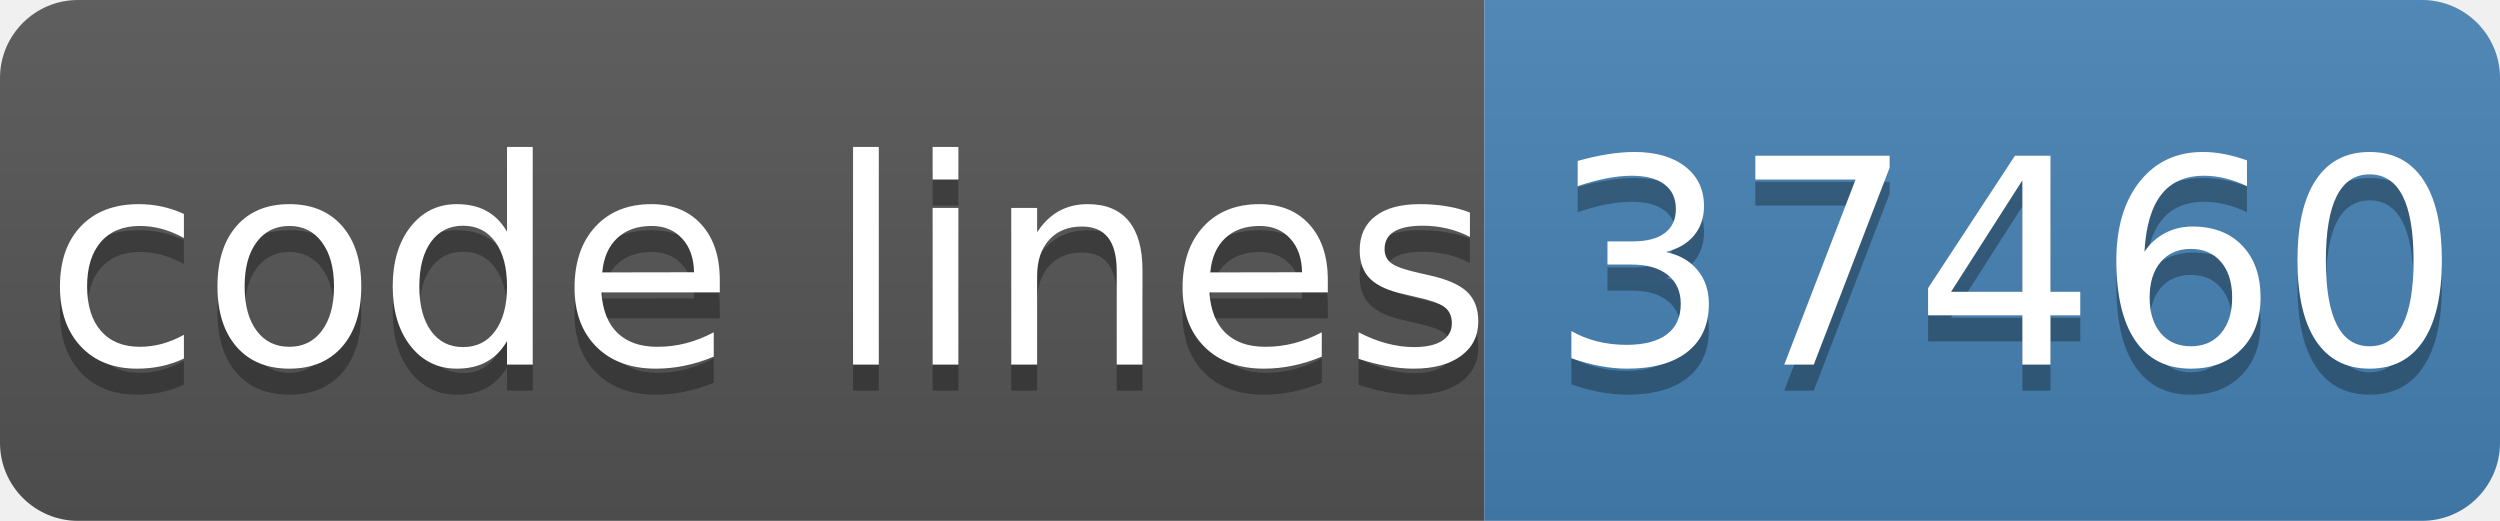
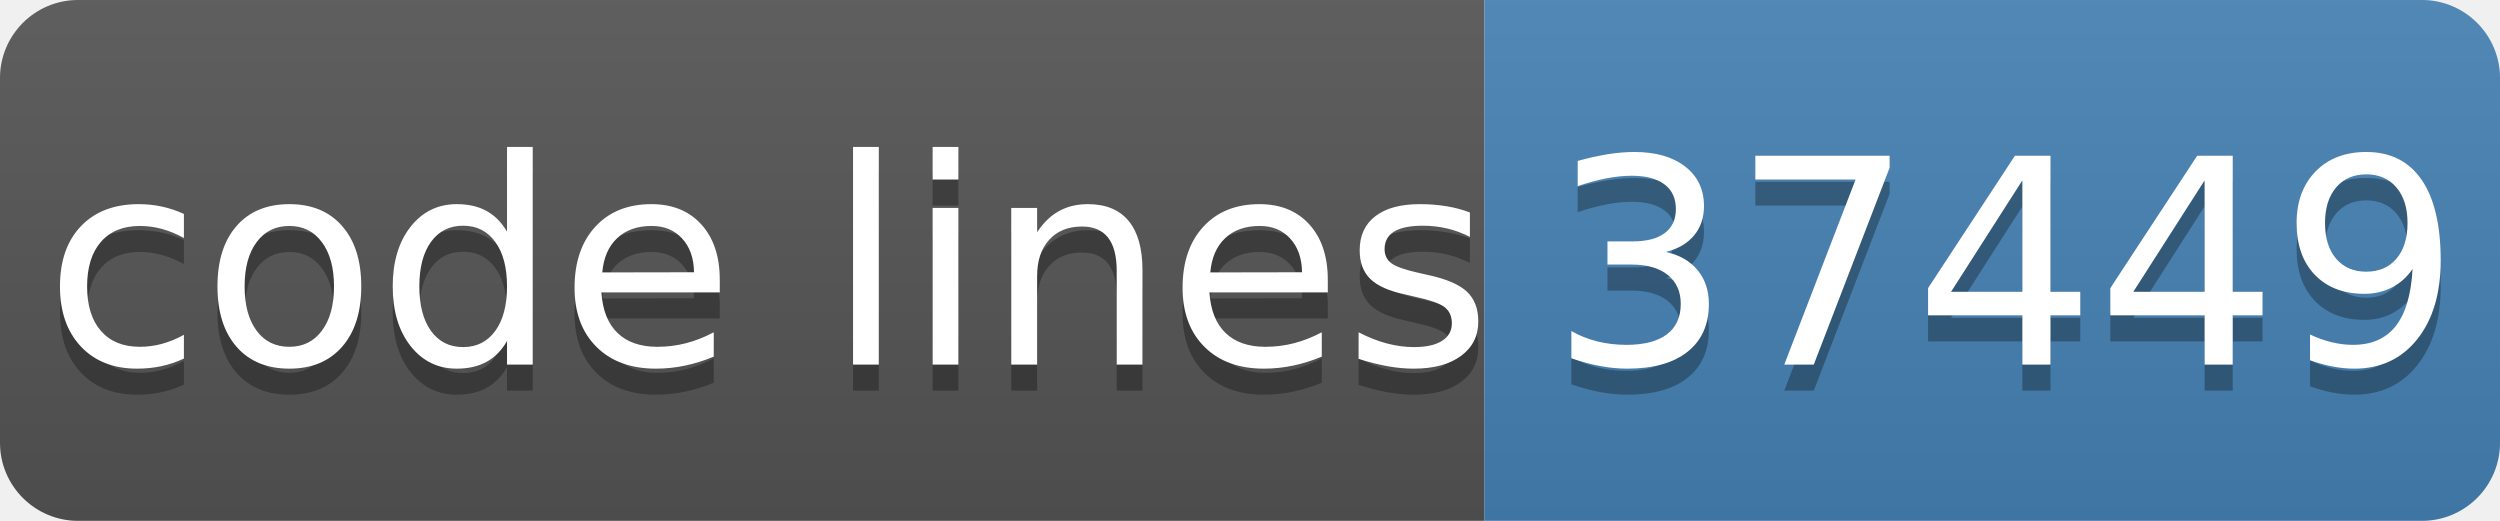
- <svg xmlns="http://www.w3.org/2000/svg" width="96" height="20" role="img" aria-label="code lines: 37460">
+ <svg xmlns="http://www.w3.org/2000/svg" width="96" height="20" role="img" aria-label="code lines: 37449">
  <linearGradient id="s" x2="0" y2="100%">
    <stop offset="0" stop-color="#bbb" stop-opacity=".1" />
    <stop offset="1" stop-opacity=".1" />
  </linearGradient>
  <clipPath id="r">
    <rect width="96" height="20" rx="3" fill="#fff" />
  </clipPath>
  <g clip-path="url(#r)">
    <rect width="57" height="20" fill="#555" />
    <rect x="57" width="40" height="20" fill="#4682b4" />
    <rect width="96" height="20" fill="url(#s)" />
  </g>
  <g fill="#fff" text-anchor="middle" font-family="Verdana,Geneva,DejaVu Sans,sans-serif" text-rendering="geometricPrecision" font-size="110">
    <text aria-hidden="true" x="295" y="150" fill="#010101" fill-opacity=".3" transform="scale(.1)" textLength="510">code lines</text>
    <text x="295" y="140" transform="scale(.1)" fill="#fff" textLength="510">code lines</text>
-     <text aria-hidden="true" x="770" y="150" fill="#010101" fill-opacity=".3" transform="scale(.1)" textLength="320">37460</text>
-     <text x="770" y="140" transform="scale(.1)" fill="#fff" textLength="320">37460</text>
+     <text aria-hidden="true" x="770" y="150" fill="#010101" fill-opacity=".3" transform="scale(.1)" textLength="320">37449</text>
+     <text x="770" y="140" transform="scale(.1)" fill="#fff" textLength="320">37449</text>
  </g>
</svg>
